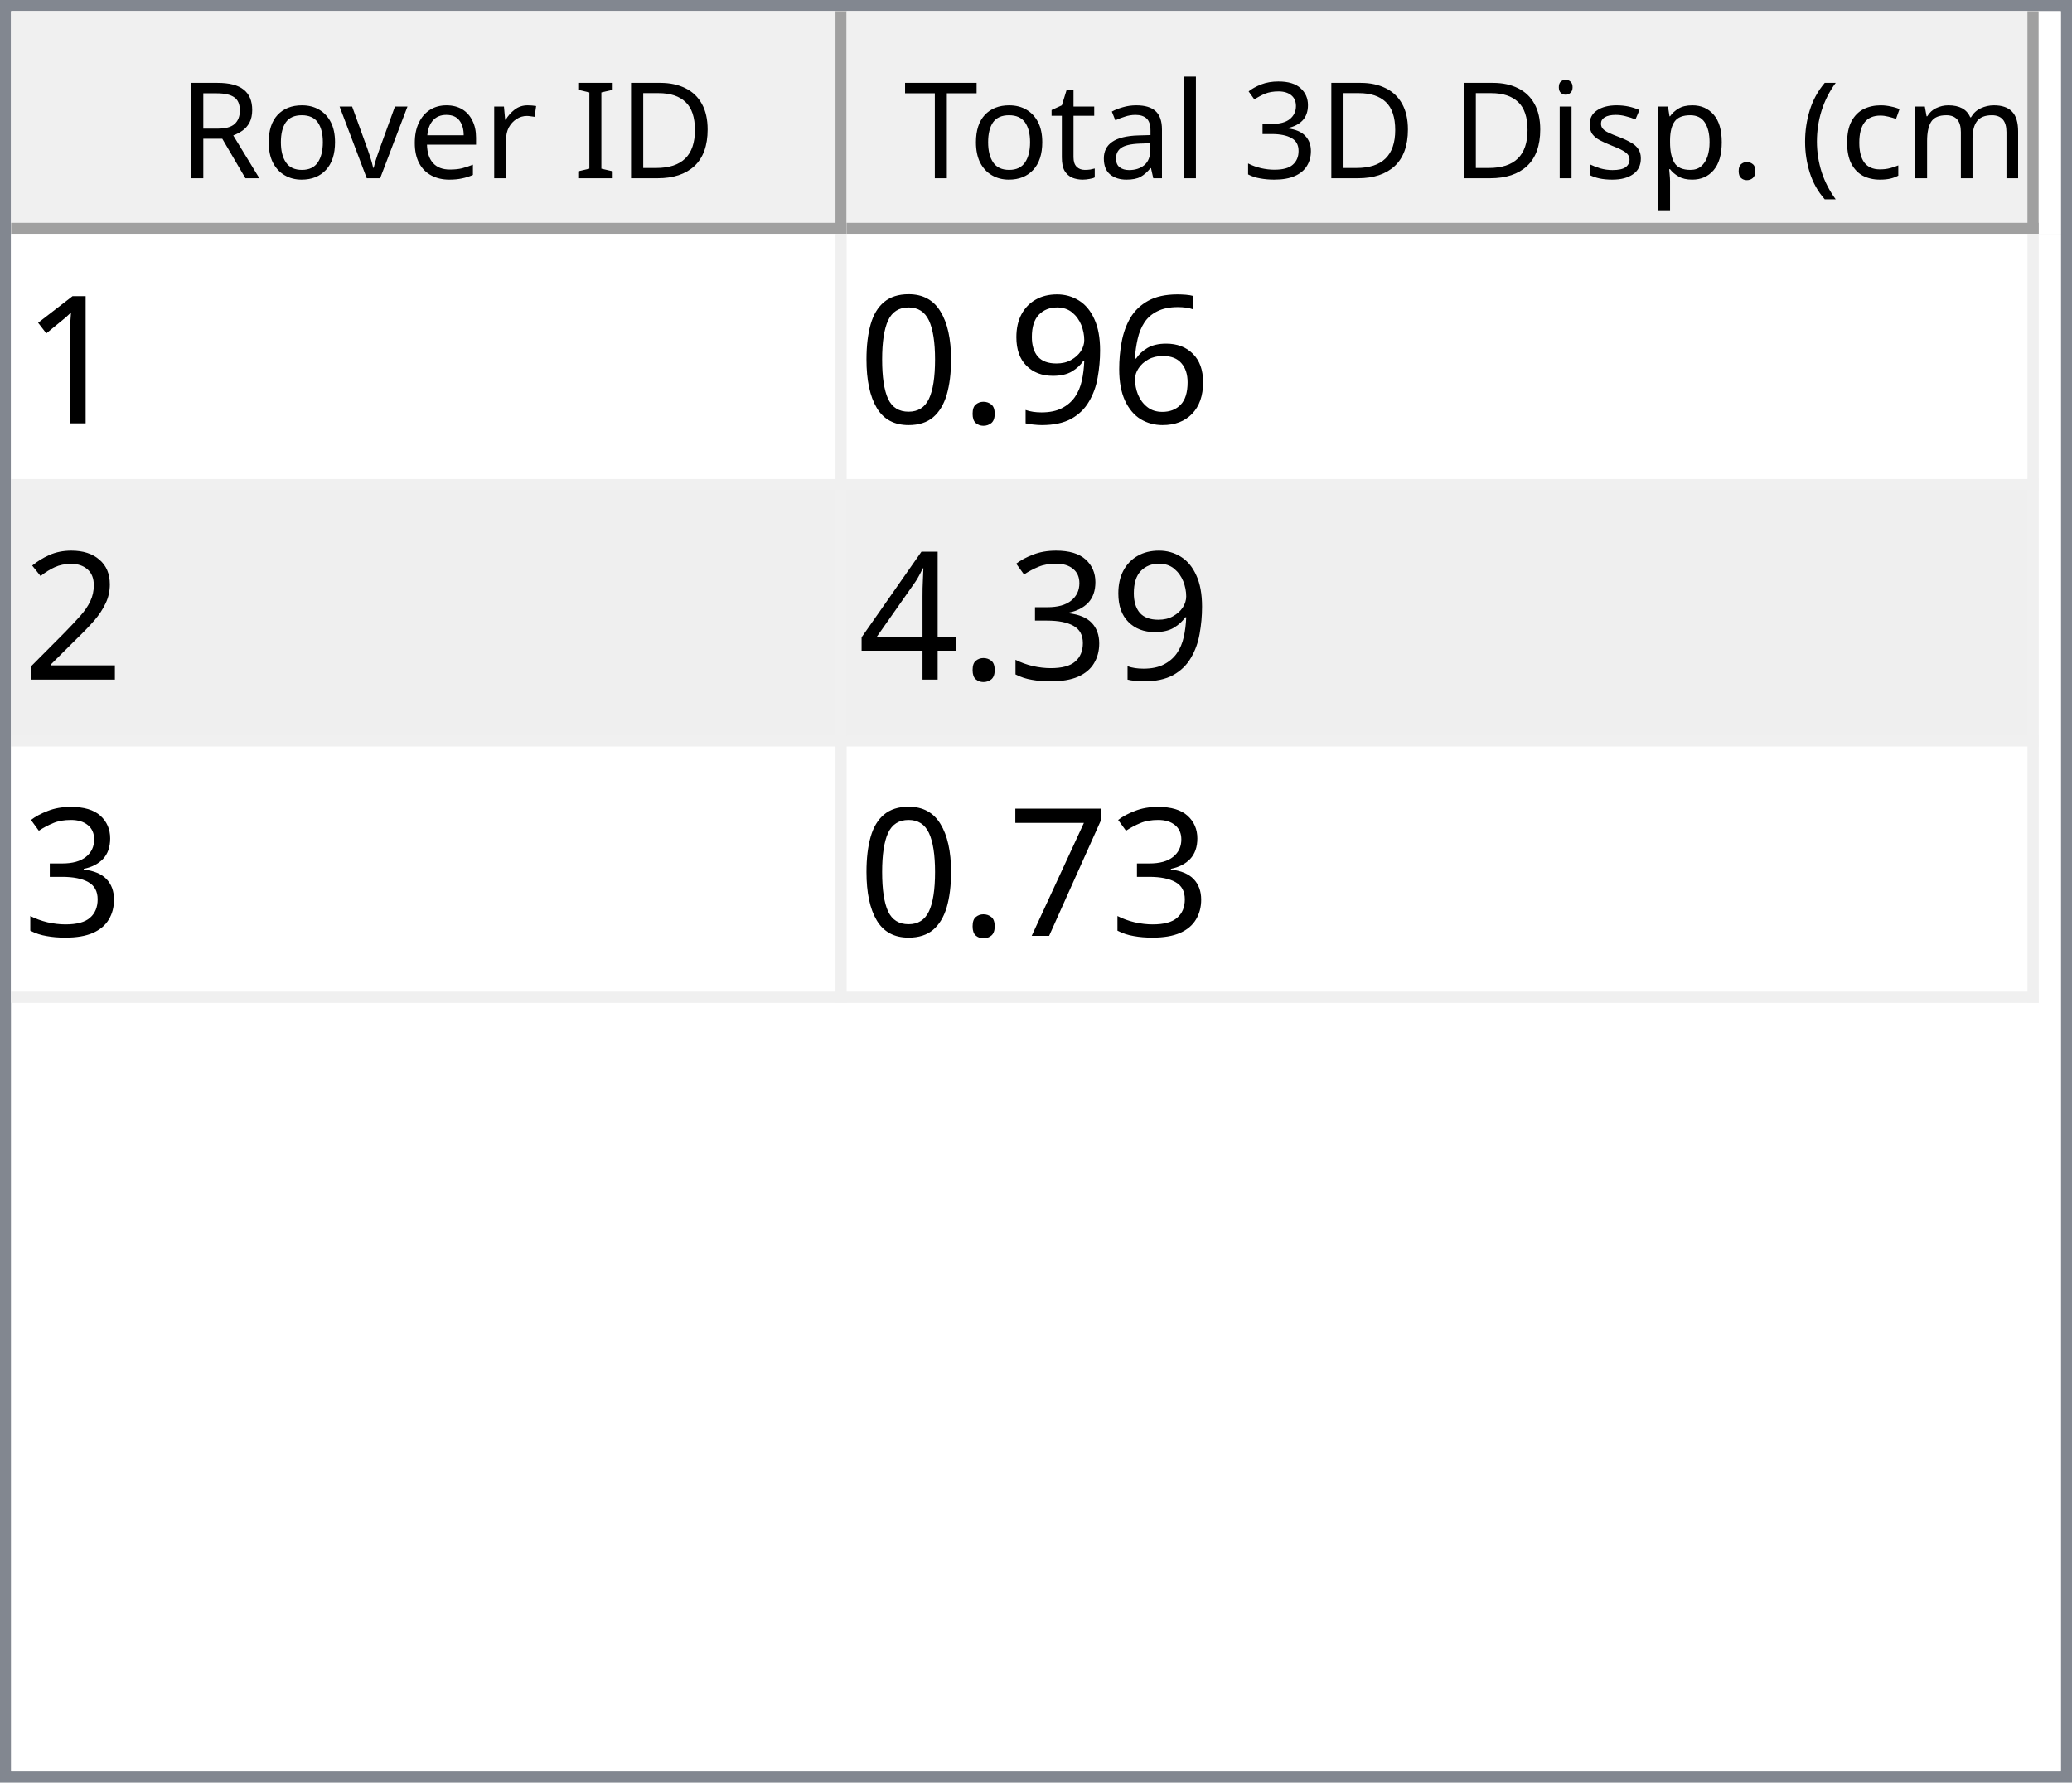
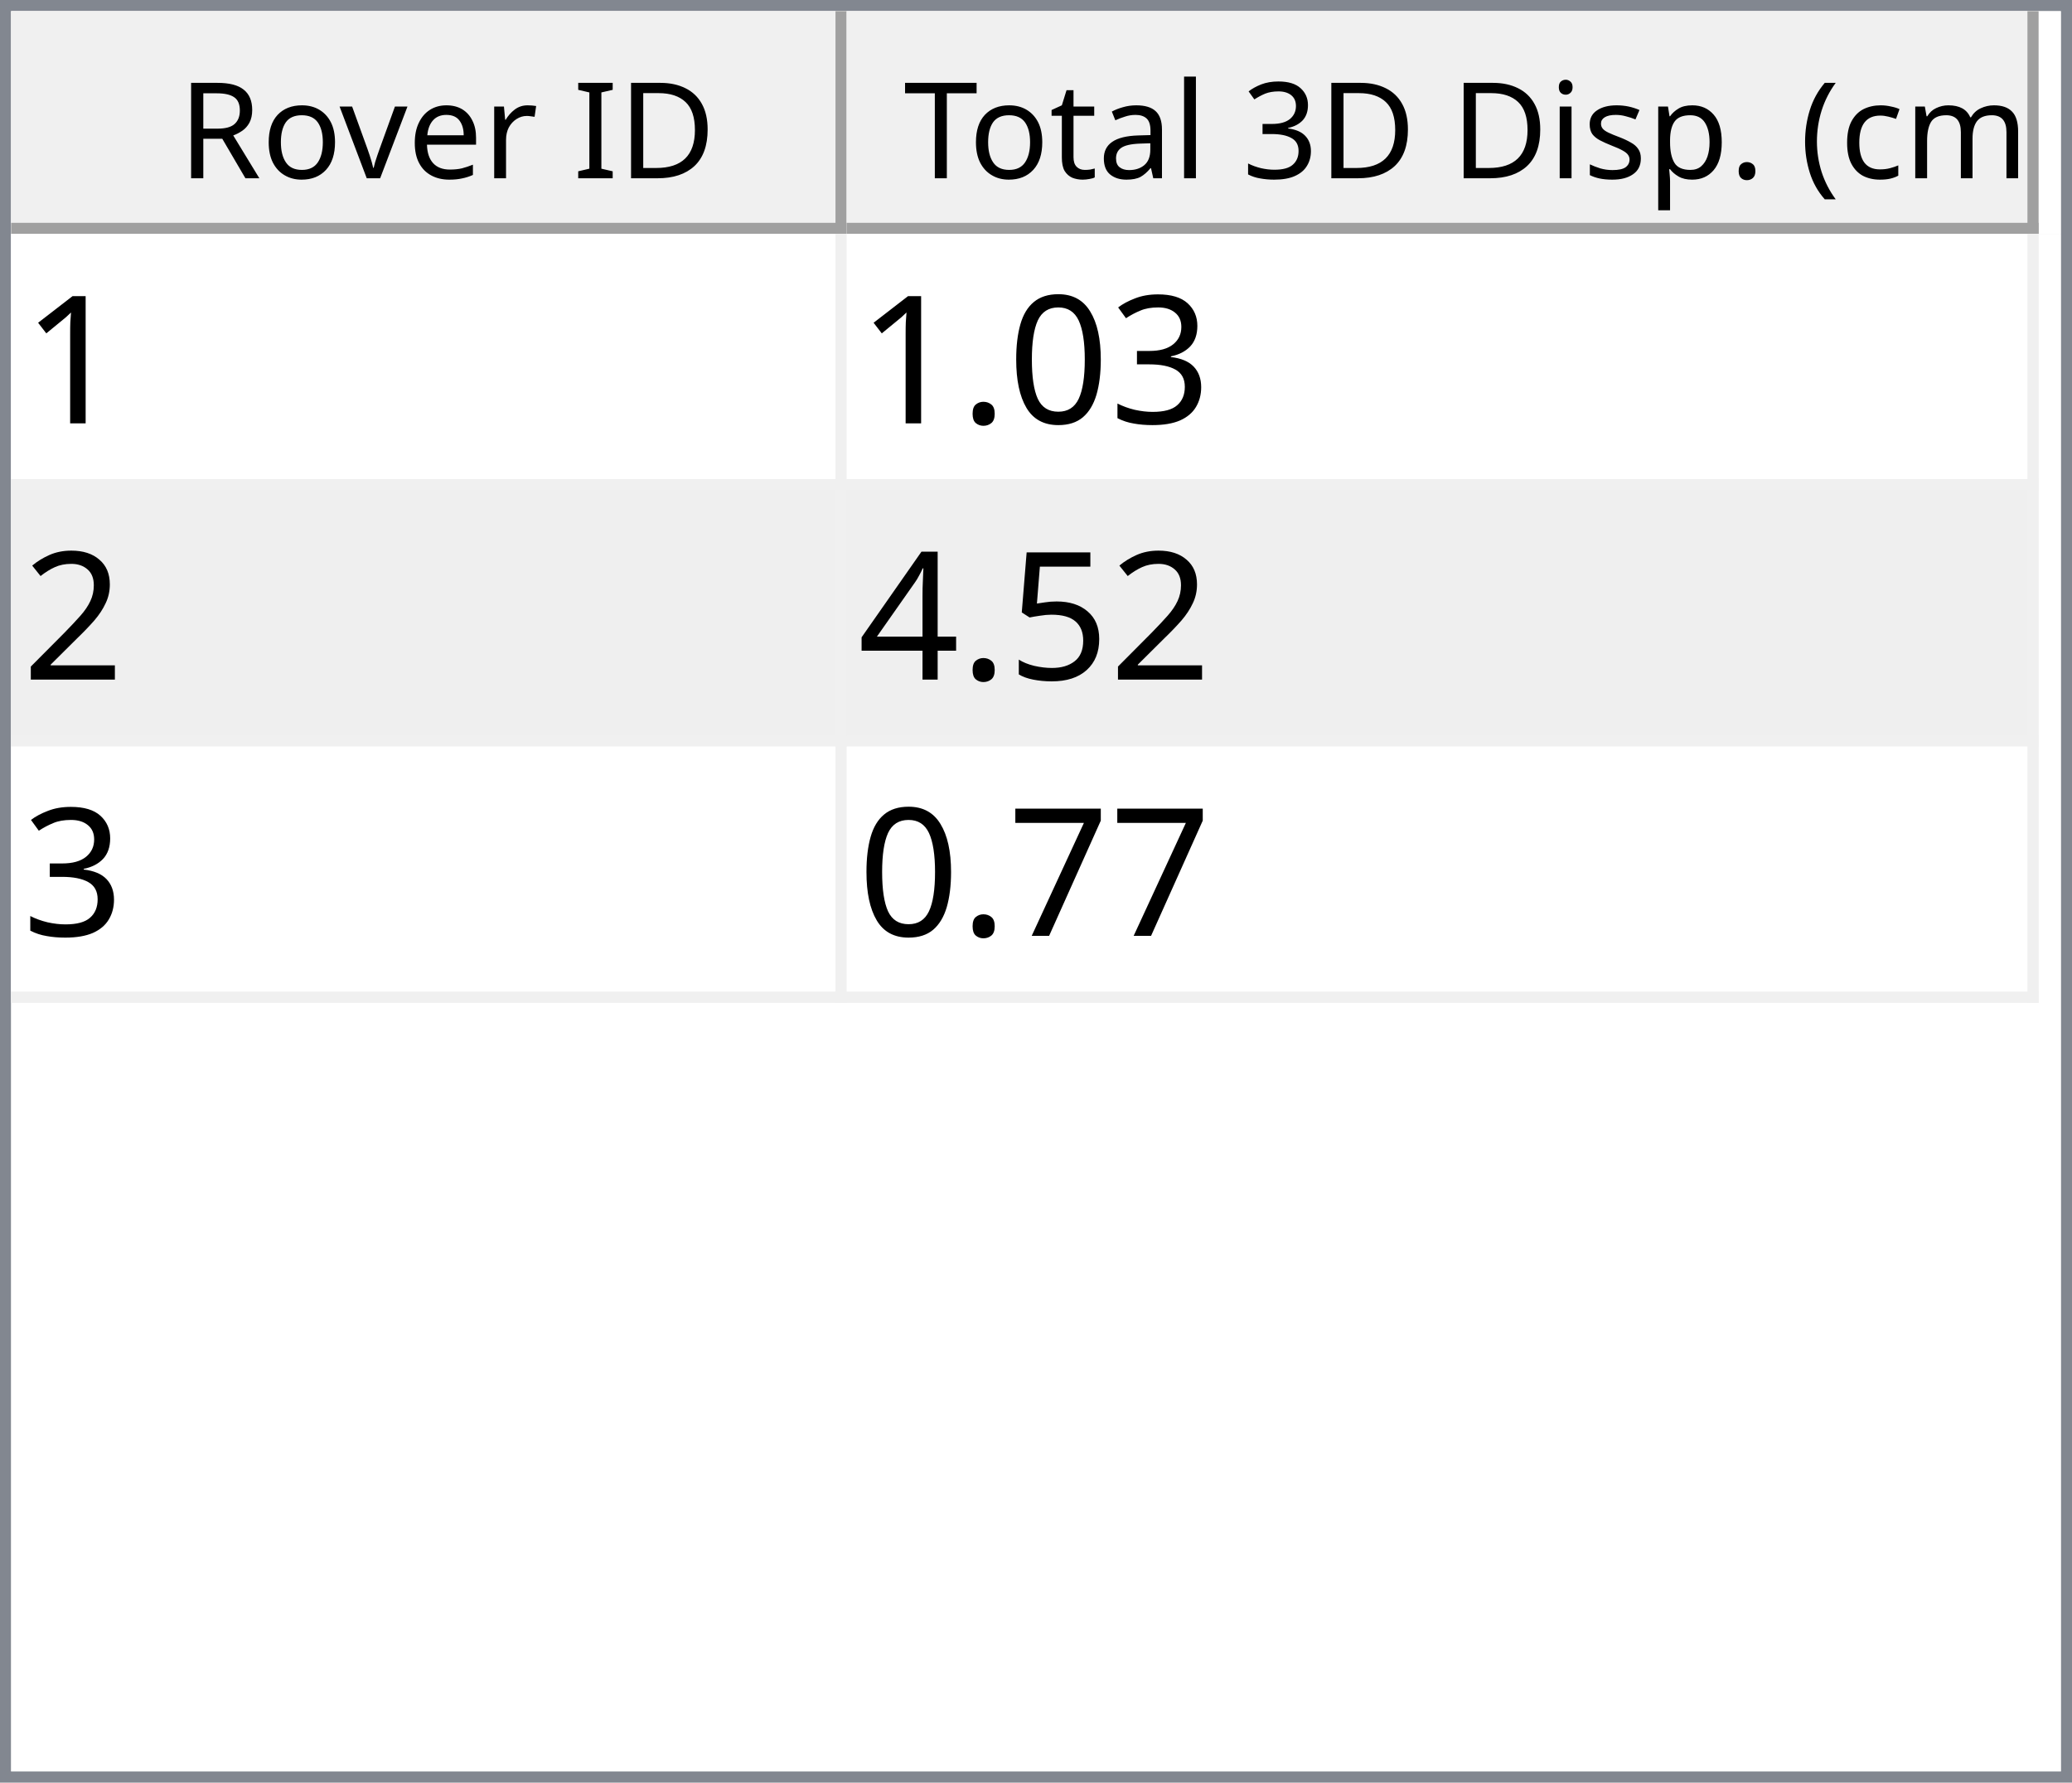
<svg xmlns="http://www.w3.org/2000/svg" style="fill-opacity:1; color-rendering:auto; color-interpolation:auto; text-rendering:auto; stroke:black; stroke-linecap:square; stroke-miterlimit:10; shape-rendering:auto; stroke-opacity:1; fill:black; stroke-dasharray:none; font-weight:normal; stroke-width:1; font-family:'Dialog'; font-style:normal; stroke-linejoin:miter; font-size:12px; stroke-dashoffset:0; image-rendering:auto;" width="186" height="160">
  <defs id="genericDefs" />
  <g>
    <defs id="defs1">
      <clipPath clipPathUnits="userSpaceOnUse" id="clipPath1">
        <path d="M0 0 L186 0 L186 160 L0 160 L0 0 Z" />
      </clipPath>
      <clipPath clipPathUnits="userSpaceOnUse" id="clipPath2">
        <path d="M0 0 L0 160 L186 160 L186 0 Z" />
      </clipPath>
      <clipPath clipPathUnits="userSpaceOnUse" id="clipPath3">
        <path d="M0 0 L0 20 L184 20 L184 0 Z" />
      </clipPath>
      <clipPath clipPathUnits="userSpaceOnUse" id="clipPath4">
        <path d="M0 0 L0 20 L75 20 L75 0 Z" />
      </clipPath>
      <clipPath clipPathUnits="userSpaceOnUse" id="clipPath5">
        <path d="M1 1 L1 19 L74 19 L74 1 Z" />
      </clipPath>
      <clipPath clipPathUnits="userSpaceOnUse" id="clipPath6">
        <path d="M0 0 L0 18 L73 18 L73 0 Z" />
      </clipPath>
      <clipPath clipPathUnits="userSpaceOnUse" id="clipPath7">
        <path d="M-0.5 -0.5 L-0.5 19.5 L74.5 19.5 L74.5 -0.5 Z" />
      </clipPath>
      <clipPath clipPathUnits="userSpaceOnUse" id="clipPath8">
        <path d="M0 0 L0 20 L107 20 L107 0 Z" />
      </clipPath>
      <clipPath clipPathUnits="userSpaceOnUse" id="clipPath9">
        <path d="M1 1 L1 19 L106 19 L106 1 Z" />
      </clipPath>
      <clipPath clipPathUnits="userSpaceOnUse" id="clipPath10">
        <path d="M0 0 L0 18 L105 18 L105 0 Z" />
      </clipPath>
      <clipPath clipPathUnits="userSpaceOnUse" id="clipPath11">
        <path d="M-0.5 -0.5 L-0.5 19.5 L106.5 19.5 L106.5 -0.5 Z" />
      </clipPath>
      <clipPath clipPathUnits="userSpaceOnUse" id="clipPath12">
        <path d="M0 0 L0 138 L184 138 L184 0 Z" />
      </clipPath>
      <clipPath clipPathUnits="userSpaceOnUse" id="clipPath13">
        <path d="M0 0 L0 69 L182 69 L182 0 Z" />
      </clipPath>
      <clipPath clipPathUnits="userSpaceOnUse" id="clipPath14">
        <path d="M-0.5 -0.5 L-0.5 68.5 L181.5 68.5 L181.5 -0.5 Z" />
      </clipPath>
      <clipPath clipPathUnits="userSpaceOnUse" id="clipPath15">
        <path d="M0 0 L0 22 L74 22 L74 0 Z" />
      </clipPath>
      <clipPath clipPathUnits="userSpaceOnUse" id="clipPath16">
        <path d="M0 0 L0 22 L106 22 L106 0 Z" />
      </clipPath>
      <font horiz-adv-x="64.551" id="font1">
        <font-face ascent="107.91" descent="25.098" units-per-em="100" style="font-style:normal; font-family:Segoe UI; font-weight:normal;" />
        <missing-glyph horiz-adv-x="64.551" d="M8.109 0 L8.109 68.266 L56.453 68.266 L56.453 0 L8.109 0 ZM15.328 7.234 L49.219 7.234 L49.219 61.031 L15.328 61.031 L15.328 7.234 Z" />
        <glyph unicode="D" horiz-adv-x="70.117" d="M9.188 0 L9.188 70.016 L28.516 70.016 Q65.531 70.016 65.531 35.891 Q65.531 19.672 55.25 9.836 Q44.969 0 27.734 0 L9.188 0 ZM17.391 62.594 L17.391 7.422 L27.828 7.422 Q41.609 7.422 49.273 14.797 Q56.938 22.172 56.938 35.688 Q56.938 62.594 28.328 62.594 L17.391 62.594 Z" />
        <glyph unicode="I" horiz-adv-x="26.611" d="M17.391 0 L9.188 0 L9.188 70.016 L17.391 70.016 L17.391 0 Z" />
        <glyph unicode=" " horiz-adv-x="27.393" d="" />
        <glyph unicode="r" horiz-adv-x="34.766" d="M34.188 41.891 Q32.078 43.5 28.125 43.5 Q23 43.5 19.555 38.672 Q16.109 33.844 16.109 25.484 L16.109 0 L8.109 0 L8.109 50 L16.109 50 L16.109 39.703 L16.312 39.703 Q18.016 44.969 21.531 47.922 Q25.047 50.875 29.391 50.875 Q32.516 50.875 34.188 50.203 L34.188 41.891 Z" />
        <glyph unicode="e" horiz-adv-x="52.295" d="M48.297 23 L12.984 23 Q13.188 14.656 17.484 10.109 Q21.781 5.562 29.297 5.562 Q37.75 5.562 44.828 11.141 L44.828 3.609 Q38.234 -1.172 27.391 -1.172 Q16.797 -1.172 10.742 5.641 Q4.688 12.453 4.688 24.812 Q4.688 36.469 11.305 43.82 Q17.922 51.172 27.734 51.172 Q37.547 51.172 42.922 44.828 Q48.297 38.484 48.297 27.203 L48.297 23 ZM40.094 29.781 Q40.047 36.719 36.75 40.578 Q33.453 44.438 27.594 44.438 Q21.922 44.438 17.969 40.383 Q14.016 36.328 13.094 29.781 L40.094 29.781 Z" />
        <glyph unicode="v" horiz-adv-x="47.9" d="M47.406 50 L27.484 0 L19.625 0 L0.688 50 L9.469 50 L22.172 13.672 Q23.578 9.672 23.922 6.688 L24.125 6.688 Q24.609 10.453 25.688 13.484 L38.969 50 L47.406 50 Z" />
        <glyph unicode="o" horiz-adv-x="58.594" d="M29 -1.172 Q17.922 -1.172 11.305 5.836 Q4.688 12.844 4.688 24.422 Q4.688 37.016 11.57 44.094 Q18.453 51.172 30.172 51.172 Q41.359 51.172 47.633 44.289 Q53.906 37.406 53.906 25.203 Q53.906 13.234 47.141 6.031 Q40.375 -1.172 29 -1.172 ZM29.594 44.438 Q21.875 44.438 17.383 39.188 Q12.891 33.938 12.891 24.703 Q12.891 15.828 17.43 10.695 Q21.969 5.562 29.594 5.562 Q37.359 5.562 41.531 10.594 Q45.703 15.625 45.703 24.906 Q45.703 34.281 41.531 39.359 Q37.359 44.438 29.594 44.438 Z" />
        <glyph unicode="R" horiz-adv-x="59.814" d="M59.375 0 L49.609 0 L37.891 19.625 Q36.281 22.359 34.766 24.289 Q33.25 26.219 31.664 27.438 Q30.078 28.656 28.25 29.219 Q26.422 29.781 24.125 29.781 L17.391 29.781 L17.391 0 L9.188 0 L9.188 70.016 L30.078 70.016 Q34.672 70.016 38.555 68.867 Q42.438 67.719 45.289 65.375 Q48.141 63.031 49.758 59.547 Q51.375 56.062 51.375 51.375 Q51.375 47.703 50.273 44.656 Q49.172 41.609 47.148 39.211 Q45.125 36.812 42.266 35.133 Q39.406 33.453 35.844 32.516 L35.844 32.328 Q37.594 31.547 38.891 30.547 Q40.188 29.547 41.359 28.18 Q42.531 26.812 43.68 25.078 Q44.828 23.344 46.234 21.047 L59.375 0 ZM17.391 62.594 L17.391 37.203 L28.516 37.203 Q31.594 37.203 34.203 38.133 Q36.812 39.062 38.719 40.797 Q40.625 42.531 41.703 45.047 Q42.781 47.562 42.781 50.688 Q42.781 56.297 39.141 59.445 Q35.5 62.594 28.609 62.594 L17.391 62.594 Z" />
        <glyph unicode=")" horiz-adv-x="30.176" d="M8.297 -15.922 L1.172 -15.922 Q16.406 2.344 16.406 26.812 Q16.406 51.469 1.078 70.016 L8.297 70.016 Q23.531 52.156 23.531 26.703 Q23.531 1.375 8.297 -15.922 Z" />
        <glyph unicode="m" horiz-adv-x="86.133" d="M79.109 0 L71.094 0 L71.094 28.719 Q71.094 37.016 68.531 40.727 Q65.969 44.438 59.906 44.438 Q54.781 44.438 51.195 39.75 Q47.609 35.062 47.609 28.516 L47.609 0 L39.594 0 L39.594 29.688 Q39.594 44.438 28.219 44.438 Q22.953 44.438 19.531 40.016 Q16.109 35.594 16.109 28.516 L16.109 0 L8.109 0 L8.109 50 L16.109 50 L16.109 42.094 L16.312 42.094 Q21.625 51.172 31.844 51.172 Q36.969 51.172 40.773 48.312 Q44.578 45.453 46 40.828 Q51.562 51.172 62.594 51.172 Q79.109 51.172 79.109 30.812 L79.109 0 Z" />
        <glyph unicode="c" horiz-adv-x="46.191" d="M42.188 2.297 Q36.422 -1.172 28.516 -1.172 Q17.828 -1.172 11.258 5.789 Q4.688 12.75 4.688 23.828 Q4.688 36.188 11.766 43.68 Q18.844 51.172 30.672 51.172 Q37.25 51.172 42.281 48.734 L42.281 40.531 Q36.719 44.438 30.375 44.438 Q22.703 44.438 17.797 38.945 Q12.891 33.453 12.891 24.516 Q12.891 15.719 17.508 10.641 Q22.125 5.562 29.891 5.562 Q36.422 5.562 42.188 9.906 L42.188 2.297 Z" />
        <glyph unicode="(" horiz-adv-x="30.176" d="M29.109 -15.922 L21.969 -15.922 Q6.844 1.375 6.844 26.703 Q6.844 52.156 21.969 70.016 L29.203 70.016 Q13.875 51.469 13.875 26.812 Q13.875 2.344 29.109 -15.922 Z" />
        <glyph unicode="." horiz-adv-x="21.68" d="M10.891 -1.078 Q8.641 -1.078 7.055 0.539 Q5.469 2.156 5.469 4.391 Q5.469 6.641 7.055 8.273 Q8.641 9.906 10.891 9.906 Q13.188 9.906 14.797 8.273 Q16.406 6.641 16.406 4.391 Q16.406 2.156 14.797 0.539 Q13.188 -1.078 10.891 -1.078 Z" />
        <glyph unicode="p" horiz-adv-x="58.789" d="M16.312 7.234 L16.109 7.234 L16.109 -23 L8.109 -23 L8.109 50 L16.109 50 L16.109 41.219 L16.312 41.219 Q22.219 51.172 33.594 51.172 Q43.266 51.172 48.688 44.461 Q54.109 37.75 54.109 26.469 Q54.109 13.922 48 6.375 Q41.891 -1.172 31.297 -1.172 Q21.578 -1.172 16.312 7.234 ZM16.109 27.391 L16.109 20.406 Q16.109 14.203 20.141 9.883 Q24.172 5.562 30.375 5.562 Q37.641 5.562 41.773 11.133 Q45.906 16.703 45.906 26.609 Q45.906 34.969 42.047 39.703 Q38.188 44.438 31.594 44.438 Q24.609 44.438 20.359 39.578 Q16.109 34.719 16.109 27.391 Z" />
        <glyph unicode="s" horiz-adv-x="42.432" d="M5.078 1.812 L5.078 10.406 Q11.625 5.562 19.484 5.562 Q30.031 5.562 30.031 12.594 Q30.031 14.594 29.125 15.992 Q28.219 17.391 26.68 18.461 Q25.141 19.531 23.07 20.383 Q21 21.234 18.609 22.172 Q15.281 23.484 12.766 24.828 Q10.25 26.172 8.57 27.859 Q6.891 29.547 6.031 31.695 Q5.172 33.844 5.172 36.719 Q5.172 40.234 6.789 42.945 Q8.406 45.656 11.086 47.484 Q13.766 49.312 17.211 50.242 Q20.656 51.172 24.312 51.172 Q30.812 51.172 35.938 48.922 L35.938 40.828 Q30.422 44.438 23.25 44.438 Q21 44.438 19.195 43.922 Q17.391 43.406 16.094 42.477 Q14.797 41.547 14.086 40.258 Q13.375 38.969 13.375 37.406 Q13.375 35.453 14.086 34.133 Q14.797 32.812 16.164 31.789 Q17.531 30.766 19.484 29.938 Q21.438 29.109 23.922 28.125 Q27.25 26.859 29.883 25.516 Q32.516 24.172 34.375 22.484 Q36.234 20.797 37.234 18.602 Q38.234 16.406 38.234 13.375 Q38.234 9.672 36.602 6.938 Q34.969 4.203 32.234 2.398 Q29.5 0.594 25.93 -0.289 Q22.359 -1.172 18.453 -1.172 Q10.75 -1.172 5.078 1.812 Z" />
        <glyph unicode="i" horiz-adv-x="24.219" d="M12.203 62.703 Q10.062 62.703 8.547 64.164 Q7.031 65.625 7.031 67.875 Q7.031 70.125 8.547 71.609 Q10.062 73.094 12.203 73.094 Q14.406 73.094 15.945 71.609 Q17.484 70.125 17.484 67.875 Q17.484 65.719 15.945 64.211 Q14.406 62.703 12.203 62.703 ZM16.109 0 L8.109 0 L8.109 50 L16.109 50 L16.109 0 Z" />
        <glyph unicode="3" horiz-adv-x="53.906" d="M46.531 19.828 Q46.531 15.094 44.75 11.211 Q42.969 7.328 39.719 4.57 Q36.469 1.812 31.93 0.297 Q27.391 -1.219 21.922 -1.219 Q11.922 -1.219 6 2.594 L6 11.188 Q13.094 5.609 22.219 5.609 Q25.875 5.609 28.828 6.539 Q31.781 7.469 33.906 9.227 Q36.031 10.984 37.18 13.477 Q38.328 15.969 38.328 19.094 Q38.328 32.812 18.797 32.812 L12.984 32.812 L12.984 39.594 L18.5 39.594 Q35.797 39.594 35.797 52.484 Q35.797 64.406 22.609 64.406 Q15.188 64.406 8.688 59.422 L8.688 67.188 Q15.375 71.188 24.609 71.188 Q29 71.188 32.57 69.969 Q36.141 68.75 38.68 66.555 Q41.219 64.359 42.609 61.281 Q44 58.203 44 54.5 Q44 40.672 30.031 36.719 L30.031 36.531 Q33.594 36.141 36.625 34.797 Q39.656 33.453 41.852 31.305 Q44.047 29.156 45.289 26.25 Q46.531 23.344 46.531 19.828 Z" />
        <glyph unicode="l" horiz-adv-x="24.219" d="M16.109 0 L8.109 0 L8.109 74.031 L16.109 74.031 L16.109 0 Z" />
        <glyph unicode="a" horiz-adv-x="50.879" d="M43.891 0 L35.891 0 L35.891 7.812 L35.688 7.812 Q30.469 -1.172 20.312 -1.172 Q12.844 -1.172 8.617 2.781 Q4.391 6.734 4.391 13.281 Q4.391 27.297 20.906 29.594 L35.891 31.688 Q35.891 44.438 25.594 44.438 Q16.547 44.438 9.281 38.281 L9.281 46.484 Q16.656 51.172 26.266 51.172 Q43.891 51.172 43.891 32.516 L43.891 0 ZM35.891 25.297 L23.828 23.641 Q18.266 22.859 15.43 20.875 Q12.594 18.891 12.594 13.875 Q12.594 10.203 15.211 7.883 Q17.828 5.562 22.172 5.562 Q28.125 5.562 32.008 9.742 Q35.891 13.922 35.891 20.312 L35.891 25.297 Z" />
        <glyph unicode="t" horiz-adv-x="33.887" d="M31.297 0.484 Q28.469 -1.078 23.828 -1.078 Q10.688 -1.078 10.688 13.578 L10.688 43.172 L2.094 43.172 L2.094 50 L10.688 50 L10.688 62.203 L18.703 64.797 L18.703 50 L31.297 50 L31.297 43.172 L18.703 43.172 L18.703 14.984 Q18.703 9.969 20.414 7.82 Q22.125 5.672 26.078 5.672 Q29.109 5.672 31.297 7.328 L31.297 0.484 Z" />
        <glyph unicode="T" horiz-adv-x="52.393" d="M50.594 62.594 L30.375 62.594 L30.375 0 L22.172 0 L22.172 62.594 L2 62.594 L2 70.016 L50.594 70.016 L50.594 62.594 Z" />
      </font>
      <font horiz-adv-x="75.0" id="font2">
        <font-face ascent="100.537" descent="21.973" units-per-em="100" style="font-style:normal; font-family:sans-serif; font-weight:normal;" />
        <missing-glyph horiz-adv-x="75.0" d="M12.5 0 L12.5 62.5 L62.5 62.5 L62.5 0 L12.5 0 ZM14.062 1.562 L60.938 1.562 L60.938 60.938 L14.062 60.938 L14.062 1.562 Z" />
        <glyph unicode="1" horiz-adv-x="55.615" d="M37.25 0 L28.469 0 L28.469 56 Q25.297 52.984 20.141 49.953 Q14.984 46.922 10.891 45.406 L10.891 53.906 Q18.266 57.375 23.781 62.305 Q29.297 67.234 31.594 71.875 L37.25 71.875 L37.25 0 Z" />
-         <glyph unicode="6" horiz-adv-x="55.615" d="M49.75 54.047 L41.016 53.375 Q39.844 58.547 37.703 60.891 Q34.125 64.656 28.906 64.656 Q24.703 64.656 21.531 62.312 Q17.391 59.281 14.992 53.469 Q12.594 47.656 12.5 36.922 Q15.672 41.75 20.266 44.094 Q24.859 46.438 29.891 46.438 Q38.672 46.438 44.852 39.969 Q51.031 33.5 51.031 23.25 Q51.031 16.5 48.125 10.719 Q45.219 4.938 40.141 1.859 Q35.062 -1.219 28.609 -1.219 Q17.625 -1.219 10.695 6.859 Q3.766 14.938 3.766 33.5 Q3.766 54.25 11.422 63.672 Q18.109 71.875 29.438 71.875 Q37.891 71.875 43.289 67.141 Q48.688 62.406 49.75 54.047 ZM13.875 23.188 Q13.875 18.656 15.797 14.508 Q17.719 10.359 21.188 8.18 Q24.656 6 28.469 6 Q34.031 6 38.039 10.492 Q42.047 14.984 42.047 22.703 Q42.047 30.125 38.086 34.398 Q34.125 38.672 28.125 38.672 Q22.172 38.672 18.023 34.398 Q13.875 30.125 13.875 23.188 Z" />
-         <glyph unicode="9" horiz-adv-x="55.615" d="M5.469 16.547 L13.922 17.328 Q14.984 11.375 18.016 8.688 Q21.047 6 25.781 6 Q29.828 6 32.883 7.859 Q35.938 9.719 37.891 12.82 Q39.844 15.922 41.164 21.195 Q42.484 26.469 42.484 31.938 Q42.484 32.516 42.438 33.688 Q39.797 29.5 35.234 26.883 Q30.672 24.266 25.344 24.266 Q16.453 24.266 10.305 30.711 Q4.156 37.156 4.156 47.703 Q4.156 58.594 10.578 65.234 Q17 71.875 26.656 71.875 Q33.641 71.875 39.43 68.117 Q45.219 64.359 48.219 57.398 Q51.219 50.438 51.219 37.25 Q51.219 23.531 48.242 15.406 Q45.266 7.281 39.383 3.031 Q33.5 -1.219 25.594 -1.219 Q17.188 -1.219 11.867 3.445 Q6.547 8.109 5.469 16.547 ZM41.453 48.141 Q41.453 55.719 37.43 60.156 Q33.406 64.594 27.734 64.594 Q21.875 64.594 17.531 59.812 Q13.188 55.031 13.188 47.406 Q13.188 40.578 17.312 36.305 Q21.438 32.031 27.484 32.031 Q33.594 32.031 37.523 36.305 Q41.453 40.578 41.453 48.141 Z" />
+         <glyph unicode="3" horiz-adv-x="55.615" d="M4.203 18.891 L12.984 20.062 Q14.5 12.594 18.141 9.297 Q21.781 6 27 6 Q33.203 6 37.477 10.297 Q41.75 14.594 41.75 20.953 Q41.75 27 37.797 30.93 Q33.844 34.859 27.734 34.859 Q25.25 34.859 21.531 33.891 L22.516 41.609 Q23.391 41.5 23.922 41.5 Q29.547 41.5 34.039 44.43 Q38.531 47.359 38.531 53.469 Q38.531 58.297 35.258 61.477 Q31.984 64.656 26.812 64.656 Q21.688 64.656 18.266 61.43 Q14.844 58.203 13.875 51.766 L5.078 53.328 Q6.688 62.156 12.398 67.016 Q18.109 71.875 26.609 71.875 Q32.469 71.875 37.398 69.359 Q42.328 66.844 44.945 62.5 Q47.562 58.156 47.562 53.266 Q47.562 48.641 45.07 44.828 Q42.578 41.016 37.703 38.766 Q44.047 37.312 47.562 32.695 Q51.078 28.078 51.078 21.141 Q51.078 11.766 44.242 5.25 Q37.406 -1.266 26.953 -1.266 Q17.531 -1.266 11.305 4.352 Q5.078 9.969 4.203 18.891 Z" />
+         <glyph unicode="0" horiz-adv-x="55.615" d="M4.156 35.297 Q4.156 48 6.766 55.742 Q9.375 63.484 14.523 67.68 Q19.672 71.875 27.484 71.875 Q33.25 71.875 37.594 69.555 Q41.938 67.234 44.773 62.867 Q47.609 58.5 49.219 52.227 Q50.828 45.953 50.828 35.297 Q50.828 22.703 48.242 14.969 Q45.656 7.234 40.508 3.008 Q35.359 -1.219 27.484 -1.219 Q17.141 -1.219 11.234 6.203 Q4.156 15.141 4.156 35.297 ZM13.188 35.297 Q13.188 17.672 17.312 11.836 Q21.438 6 27.484 6 Q33.547 6 37.672 11.859 Q41.797 17.719 41.797 35.297 Q41.797 52.984 37.672 58.789 Q33.547 64.594 27.391 64.594 Q21.344 64.594 17.719 59.469 Q13.188 52.938 13.188 35.297 Z" />
        <glyph unicode="." horiz-adv-x="27.783" d="M9.078 0 L9.078 10.016 L19.094 10.016 L19.094 0 L9.078 0 Z" />
-         <glyph unicode="0" horiz-adv-x="55.615" d="M4.156 35.297 Q4.156 48 6.766 55.742 Q9.375 63.484 14.523 67.68 Q19.672 71.875 27.484 71.875 Q33.25 71.875 37.594 69.555 Q41.938 67.234 44.773 62.867 Q47.609 58.5 49.219 52.227 Q50.828 45.953 50.828 35.297 Q50.828 22.703 48.242 14.969 Q45.656 7.234 40.508 3.008 Q35.359 -1.219 27.484 -1.219 Q17.141 -1.219 11.234 6.203 Q4.156 15.141 4.156 35.297 ZM13.188 35.297 Q13.188 17.672 17.312 11.836 Q21.438 6 27.484 6 Q33.547 6 37.672 11.859 Q41.797 17.719 41.797 35.297 Q41.797 52.984 37.672 58.789 Q33.547 64.594 27.391 64.594 Q21.344 64.594 17.719 59.469 Q13.188 52.938 13.188 35.297 Z" />
        <glyph unicode="2" horiz-adv-x="55.615" d="M50.344 8.453 L50.344 0 L3.031 0 Q2.938 3.172 4.047 6.109 Q5.859 10.938 9.836 15.625 Q13.812 20.312 21.344 26.469 Q33.016 36.031 37.117 41.625 Q41.219 47.219 41.219 52.203 Q41.219 57.422 37.477 61.008 Q33.734 64.594 27.734 64.594 Q21.391 64.594 17.578 60.789 Q13.766 56.984 13.719 50.25 L4.688 51.172 Q5.609 61.281 11.664 66.578 Q17.719 71.875 27.938 71.875 Q38.234 71.875 44.242 66.164 Q50.25 60.453 50.25 52 Q50.25 47.703 48.492 43.555 Q46.734 39.406 42.656 34.812 Q38.578 30.219 29.109 22.219 Q21.188 15.578 18.945 13.211 Q16.703 10.844 15.234 8.453 L50.344 8.453 Z" />
-         <glyph unicode="3" horiz-adv-x="55.615" d="M4.203 18.891 L12.984 20.062 Q14.5 12.594 18.141 9.297 Q21.781 6 27 6 Q33.203 6 37.477 10.297 Q41.75 14.594 41.75 20.953 Q41.75 27 37.797 30.93 Q33.844 34.859 27.734 34.859 Q25.25 34.859 21.531 33.891 L22.516 41.609 Q23.391 41.5 23.922 41.5 Q29.547 41.5 34.039 44.43 Q38.531 47.359 38.531 53.469 Q38.531 58.297 35.258 61.477 Q31.984 64.656 26.812 64.656 Q21.688 64.656 18.266 61.43 Q14.844 58.203 13.875 51.766 L5.078 53.328 Q6.688 62.156 12.398 67.016 Q18.109 71.875 26.609 71.875 Q32.469 71.875 37.398 69.359 Q42.328 66.844 44.945 62.5 Q47.562 58.156 47.562 53.266 Q47.562 48.641 45.07 44.828 Q42.578 41.016 37.703 38.766 Q44.047 37.312 47.562 32.695 Q51.078 28.078 51.078 21.141 Q51.078 11.766 44.242 5.25 Q37.406 -1.266 26.953 -1.266 Q17.531 -1.266 11.305 4.352 Q5.078 9.969 4.203 18.891 Z" />
+         <glyph unicode="5" horiz-adv-x="55.615" d="M4.156 18.75 L13.375 19.531 Q14.406 12.797 18.141 9.398 Q21.875 6 27.156 6 Q33.5 6 37.891 10.789 Q42.281 15.578 42.281 23.484 Q42.281 31 38.062 35.352 Q33.844 39.703 27 39.703 Q22.75 39.703 19.336 37.773 Q15.922 35.844 13.969 32.766 L5.719 33.844 L12.641 70.609 L48.25 70.609 L48.25 62.203 L19.672 62.203 L15.828 42.969 Q22.266 47.469 29.344 47.469 Q38.719 47.469 45.164 40.969 Q51.609 34.469 51.609 24.266 Q51.609 14.547 45.953 7.469 Q39.062 -1.219 27.156 -1.219 Q17.391 -1.219 11.211 4.25 Q5.031 9.719 4.156 18.75 Z" />
        <glyph unicode="4" horiz-adv-x="55.615" d="M32.328 0 L32.328 17.141 L1.266 17.141 L1.266 25.203 L33.938 71.578 L41.109 71.578 L41.109 25.203 L50.781 25.203 L50.781 17.141 L41.109 17.141 L41.109 0 L32.328 0 ZM32.328 25.203 L32.328 57.469 L9.906 25.203 L32.328 25.203 Z" />
        <glyph unicode="7" horiz-adv-x="55.615" d="M4.734 62.203 L4.734 70.656 L51.078 70.656 L51.078 63.812 Q44.234 56.547 37.523 44.484 Q30.812 32.422 27.156 19.672 Q24.516 10.688 23.781 0 L14.75 0 Q14.891 8.453 18.062 20.414 Q21.234 32.375 27.172 43.484 Q33.109 54.594 39.797 62.203 L4.734 62.203 Z" />
      </font>
    </defs>
    <g style="fill:white; stroke:white;">
      <rect x="0" y="0" width="186" style="clip-path:url(#clipPath1); stroke:none;" height="160" />
    </g>
    <g style="fill:white; text-rendering:optimizeSpeed; color-rendering:optimizeSpeed; image-rendering:optimizeSpeed; shape-rendering:crispEdges; stroke:white; color-interpolation:sRGB;">
      <rect x="0" width="186" height="160" y="0" style="stroke:none;" />
      <path style="stroke:none;" d="M0 160 L186 160 L186 0 L0 0 Z" />
    </g>
    <g style="fill:rgb(240,240,240); font-family:'Segoe UI'; stroke:rgb(240,240,240);">
      <rect x="0" y="0" width="186" style="clip-path:url(#clipPath2); stroke:none;" height="160" />
    </g>
    <g style="fill:rgb(130,135,144); font-family:'Segoe UI'; stroke:rgb(130,135,144);">
      <path d="M0 0 L186 0 L186 160 L0 160 L0 0 ZM1 1 L185 1 L185 159 L1 159 L1 1 Z" style="fill-rule:evenodd; clip-path:url(#clipPath2); stroke:none;" />
    </g>
    <g style="fill:white; font-family:'Segoe UI'; stroke:white;" transform="translate(1,1)">
      <rect x="0" y="0" width="184" style="clip-path:url(#clipPath3); stroke:none;" height="20" />
    </g>
    <g style="fill:rgb(240,240,240); font-family:'Segoe UI'; stroke:rgb(240,240,240);" transform="translate(1,1)">
      <rect x="0" y="0" width="75" style="clip-path:url(#clipPath4); stroke:none;" height="20" />
    </g>
    <g style="font-family:'Segoe UI';" transform="translate(2,2)">
      <text x="14" xml:space="preserve" y="14" style="clip-path:url(#clipPath6); stroke:none;">Rover ID</text>
    </g>
    <g style="fill:rgb(160,160,160); font-family:'Segoe UI'; stroke:rgb(160,160,160); stroke-linejoin:bevel;" transform="translate(1.5,1.5)">
      <line x1="74" x2="74" y1="0" style="fill:none; clip-path:url(#clipPath7);" y2="19" />
    </g>
    <g style="fill:rgb(160,160,160); font-family:'Segoe UI'; stroke:rgb(160,160,160); stroke-linejoin:bevel;" transform="matrix(1,0,0,1,1,1) translate(0.5,0.5)">
      <line x1="0" x2="74" y1="19" style="fill:none; clip-path:url(#clipPath7);" y2="19" />
    </g>
    <g style="fill:rgb(240,240,240); font-family:'Segoe UI'; stroke:rgb(240,240,240);" transform="translate(76,1)">
      <rect x="0" y="0" width="107" style="clip-path:url(#clipPath8); stroke:none;" height="20" />
    </g>
    <g style="font-family:'Segoe UI';" transform="translate(77,2)">
      <text x="1" xml:space="preserve" y="14" style="clip-path:url(#clipPath10); stroke:none;"> Total 3D Disp. (cm)</text>
    </g>
    <g style="fill:rgb(160,160,160); font-family:'Segoe UI'; stroke:rgb(160,160,160); stroke-linejoin:bevel;" transform="translate(76.5,1.5)">
      <line x1="106" x2="106" y1="0" style="fill:none; clip-path:url(#clipPath11);" y2="19" />
    </g>
    <g style="fill:rgb(160,160,160); font-family:'Segoe UI'; stroke:rgb(160,160,160); stroke-linejoin:bevel;" transform="matrix(1,0,0,1,76,1) translate(0.5,0.5)">
      <line x1="0" x2="106" y1="19" style="fill:none; clip-path:url(#clipPath11);" y2="19" />
    </g>
    <g style="fill:white; font-family:'Segoe UI'; stroke:white;" transform="translate(1,21)">
      <rect x="0" y="0" width="184" style="clip-path:url(#clipPath12); stroke:none;" height="138" />
    </g>
    <g style="fill:rgb(240,240,240); font-size:16px; font-family:sans-serif; stroke:rgb(240,240,240);" transform="translate(1,21)">
      <rect x="0" y="0" width="182" style="clip-path:url(#clipPath13); stroke:none;" height="69" />
      <line transform="translate(0.5,0.5)" x1="0" x2="181" y1="22" style="clip-path:url(#clipPath14); fill:none; stroke-linejoin:bevel;" y2="22" />
    </g>
    <g transform="matrix(1,0,0,1,1,21) translate(0.5,0.5)" style="fill:rgb(240,240,240); font-size:16px; font-family:sans-serif; stroke:rgb(240,240,240); stroke-linejoin:bevel;">
      <line x1="0" x2="181" y1="45" style="fill:none; clip-path:url(#clipPath14);" y2="45" />
    </g>
    <g transform="matrix(1,0,0,1,1,21) translate(0.5,0.5)" style="fill:rgb(240,240,240); font-size:16px; font-family:sans-serif; stroke:rgb(240,240,240); stroke-linejoin:bevel;">
      <line x1="0" x2="181" y1="68" style="fill:none; clip-path:url(#clipPath14);" y2="68" />
    </g>
    <g transform="matrix(1,0,0,1,1,21) translate(0.5,0.5)" style="fill:rgb(240,240,240); font-size:16px; font-family:sans-serif; stroke:rgb(240,240,240); stroke-linejoin:bevel;">
      <line x1="74" x2="74" y1="0" style="fill:none; clip-path:url(#clipPath14);" y2="68" />
    </g>
    <g transform="matrix(1,0,0,1,1,21) translate(0.5,0.5)" style="fill:rgb(240,240,240); font-size:16px; font-family:sans-serif; stroke:rgb(240,240,240); stroke-linejoin:bevel;">
      <line x1="181" x2="181" y1="0" style="fill:none; clip-path:url(#clipPath14);" y2="68" />
    </g>
    <g style="fill:white; font-size:16px; font-family:sans-serif; stroke:white;" transform="matrix(1,0,0,1,1,21)">
      <rect x="0" y="0" width="74" style="clip-path:url(#clipPath15); stroke:none;" height="22" />
      <text x="1" y="17" style="fill:black; clip-path:url(#clipPath15); stroke:none;" xml:space="preserve">1</text>
    </g>
    <g style="fill:white; font-size:16px; font-family:sans-serif; stroke:white;" transform="matrix(1,0,0,1,1,21) translate(75,0)">
      <rect x="0" y="0" width="106" style="clip-path:url(#clipPath16); stroke:none;" height="22" />
-       <text x="1" y="17" style="fill:black; clip-path:url(#clipPath16); stroke:none;" xml:space="preserve">0.96</text>
+       <text x="1" y="17" style="fill:black; clip-path:url(#clipPath16); stroke:none;" xml:space="preserve">1.03</text>
    </g>
    <g style="fill:rgb(239,239,239); font-size:16px; font-family:sans-serif; stroke:rgb(239,239,239);" transform="matrix(1,0,0,1,1,21) translate(0,23)">
      <rect x="0" y="0" width="74" style="clip-path:url(#clipPath15); stroke:none;" height="22" />
      <text x="1" y="17" style="fill:black; clip-path:url(#clipPath15); stroke:none;" xml:space="preserve">2</text>
    </g>
    <g style="fill:rgb(239,239,239); font-size:16px; font-family:sans-serif; stroke:rgb(239,239,239);" transform="matrix(1,0,0,1,1,21) translate(75,23)">
      <rect x="0" y="0" width="106" style="clip-path:url(#clipPath16); stroke:none;" height="22" />
-       <text x="1" y="17" style="fill:black; clip-path:url(#clipPath16); stroke:none;" xml:space="preserve">4.39</text>
+       <text x="1" y="17" style="fill:black; clip-path:url(#clipPath16); stroke:none;" xml:space="preserve">4.52</text>
    </g>
    <g style="fill:white; font-size:16px; font-family:sans-serif; stroke:white;" transform="matrix(1,0,0,1,1,21) translate(0,46)">
      <rect x="0" y="0" width="74" style="clip-path:url(#clipPath15); stroke:none;" height="22" />
      <text x="1" y="17" style="fill:black; clip-path:url(#clipPath15); stroke:none;" xml:space="preserve">3</text>
    </g>
    <g style="fill:white; font-size:16px; font-family:sans-serif; stroke:white;" transform="matrix(1,0,0,1,1,21) translate(75,46)">
      <rect x="0" y="0" width="106" style="clip-path:url(#clipPath16); stroke:none;" height="22" />
-       <text x="1" y="17" style="fill:black; clip-path:url(#clipPath16); stroke:none;" xml:space="preserve">0.73</text>
+       <text x="1" y="17" style="fill:black; clip-path:url(#clipPath16); stroke:none;" xml:space="preserve">0.77</text>
    </g>
  </g>
</svg>
